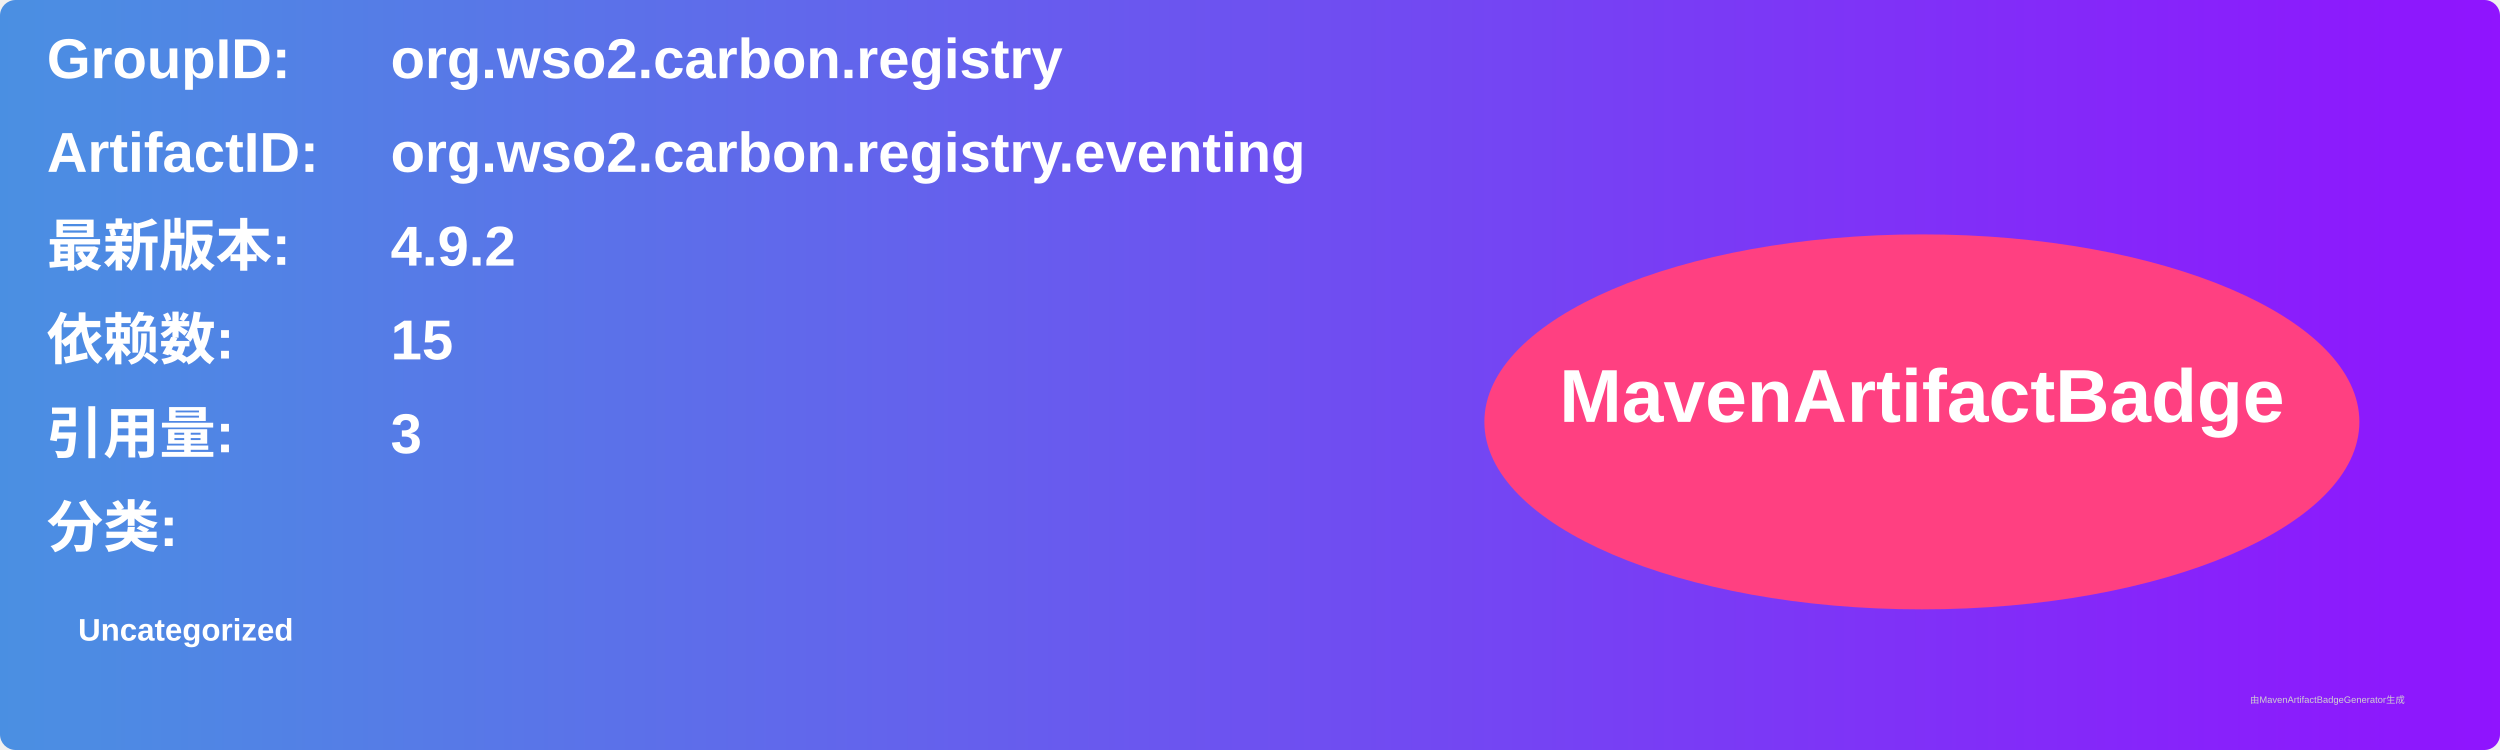
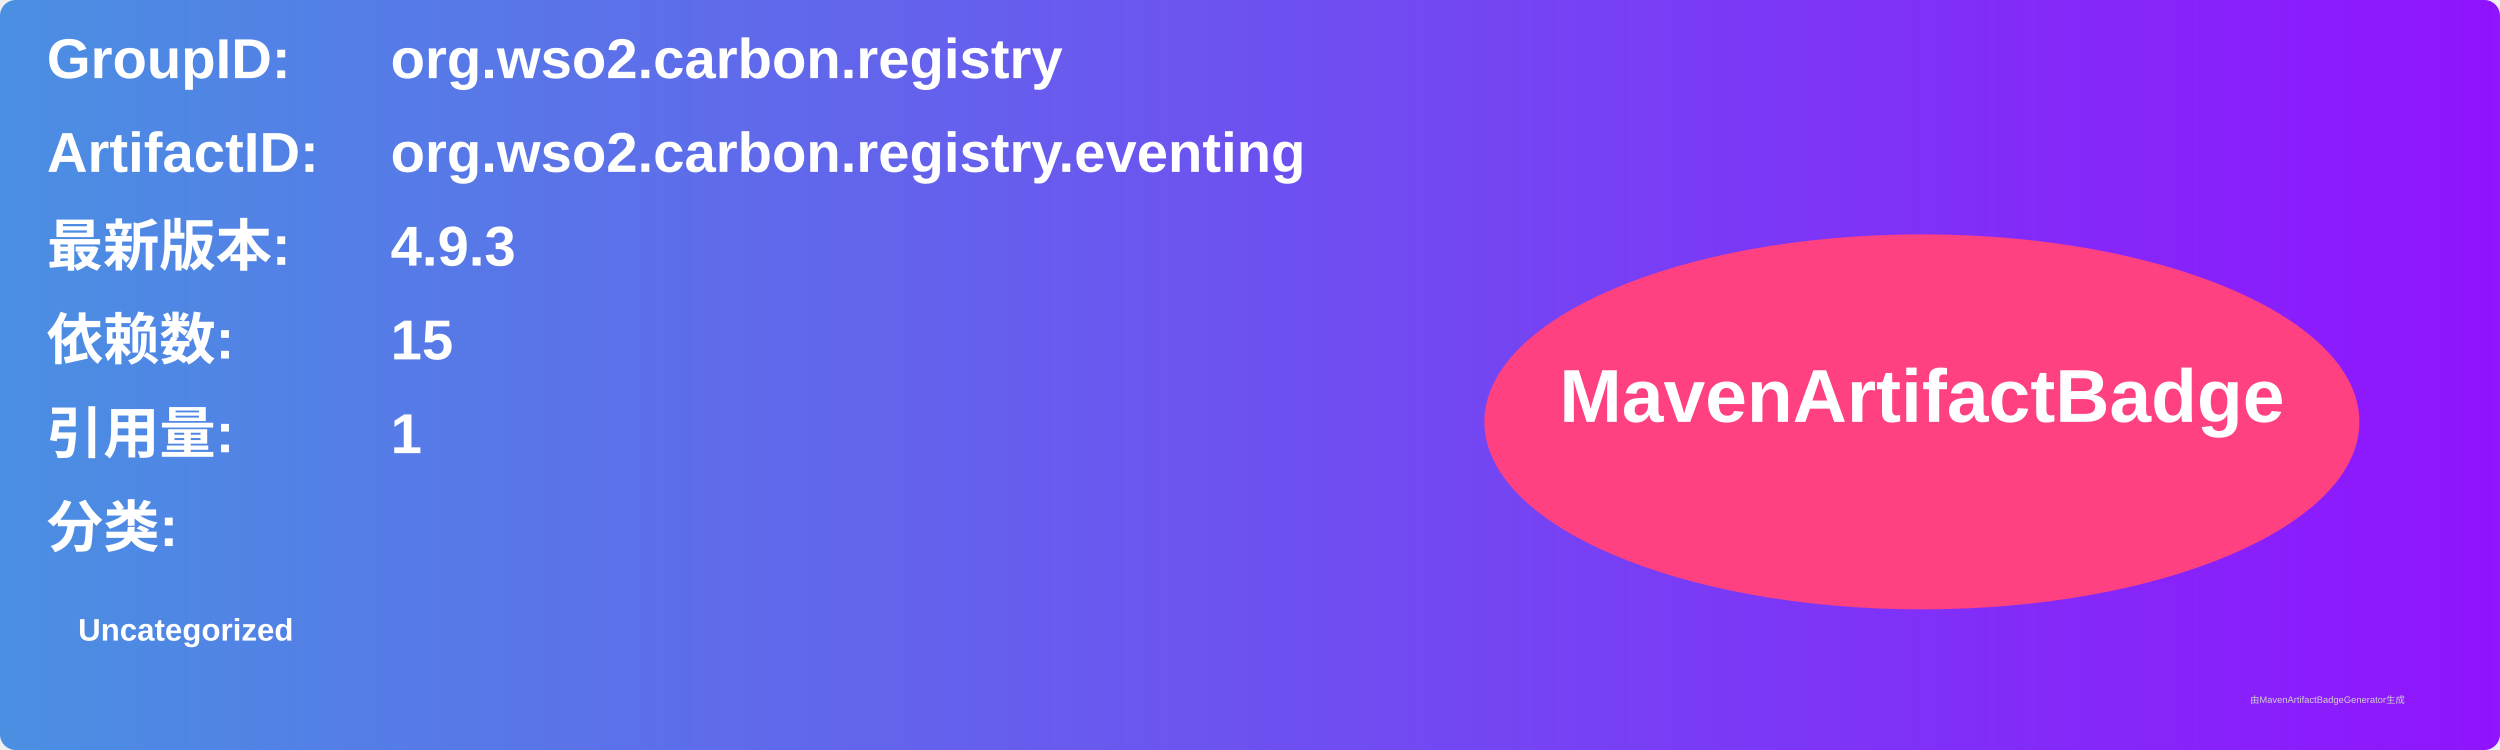
<svg xmlns="http://www.w3.org/2000/svg" width="800" height="240" viewBox="0 0 800 240">
  <linearGradient id="grad" x1="0%" y1="0%" x2="100%" y2="0%">
    <stop offset="0%" stop-color="#4a90e2" />
    <stop offset="100%" stop-color="#9013fe" />
  </linearGradient>
  <rect width="100%" height="100%" rx="5" ry="5" fill="url(#grad)" />
  <g transform="translate(15, 15)">
    <text x="0" y="10" font-family="Arial" font-size="18" fill="white" font-weight="bold" width="260">GroupID:</text>
    <text x="110" y="10" font-family="Arial" font-size="18" fill="white" font-weight="bold" width="460">org.wso2.carbon.registry</text>
    <text x="0" y="40" font-family="Arial" font-size="18" fill="white" font-weight="bold" width="260">ArtifactID:</text>
    <text x="110" y="40" font-family="Arial" font-size="18" fill="white" font-weight="bold" width="460">org.wso2.carbon.registry.eventing</text>
    <text x="0" y="70" font-family="Arial" font-size="18" fill="white" font-weight="bold">最新版本:</text>
    <text x="110" y="70" font-family="Arial" font-size="18" fill="white" font-weight="bold">
-       <tspan font-weight="bold">4.9.2</tspan>
+       <tspan font-weight="bold">4.9.3</tspan>
    </text>
    <text x="0" y="100" font-family="Arial" font-size="18" fill="white" font-weight="bold">依赖数: </text>
    <text x="110" y="100" font-family="Arial" font-size="18" fill="white">
      <tspan font-weight="bold">15</tspan>
    </text>
    <text x="0" y="130" font-family="Arial" font-size="18" fill="white" font-weight="bold">引用量: </text>
    <text x="110" y="130" font-family="Arial" font-size="18" fill="white">
-       <tspan font-weight="bold">3</tspan>
+       <tspan font-weight="bold">1</tspan>
    </text>
    <text x="0" y="160" font-family="Arial" font-size="18" fill="white" font-weight="bold">分类:</text>
    <text x="10" y="190" font-family="Arial" font-size="10" fill="white">
      <tspan font-weight="bold">Uncategorized</tspan>
    </text>
    <ellipse cx="600" cy="120" rx="140" ry="60" fill="#ff4081" />
    <text x="600" y="120" text-anchor="middle" font-family="Arial" font-size="24" fill="white" font-weight="bold">MavenArtifactBadge</text>
  </g>
  <text x="720" y="225" font-family="Arial" font-size="3" fill="#d0d0d0">由MavenArtifactBadgeGenerator生成</text>
</svg>
